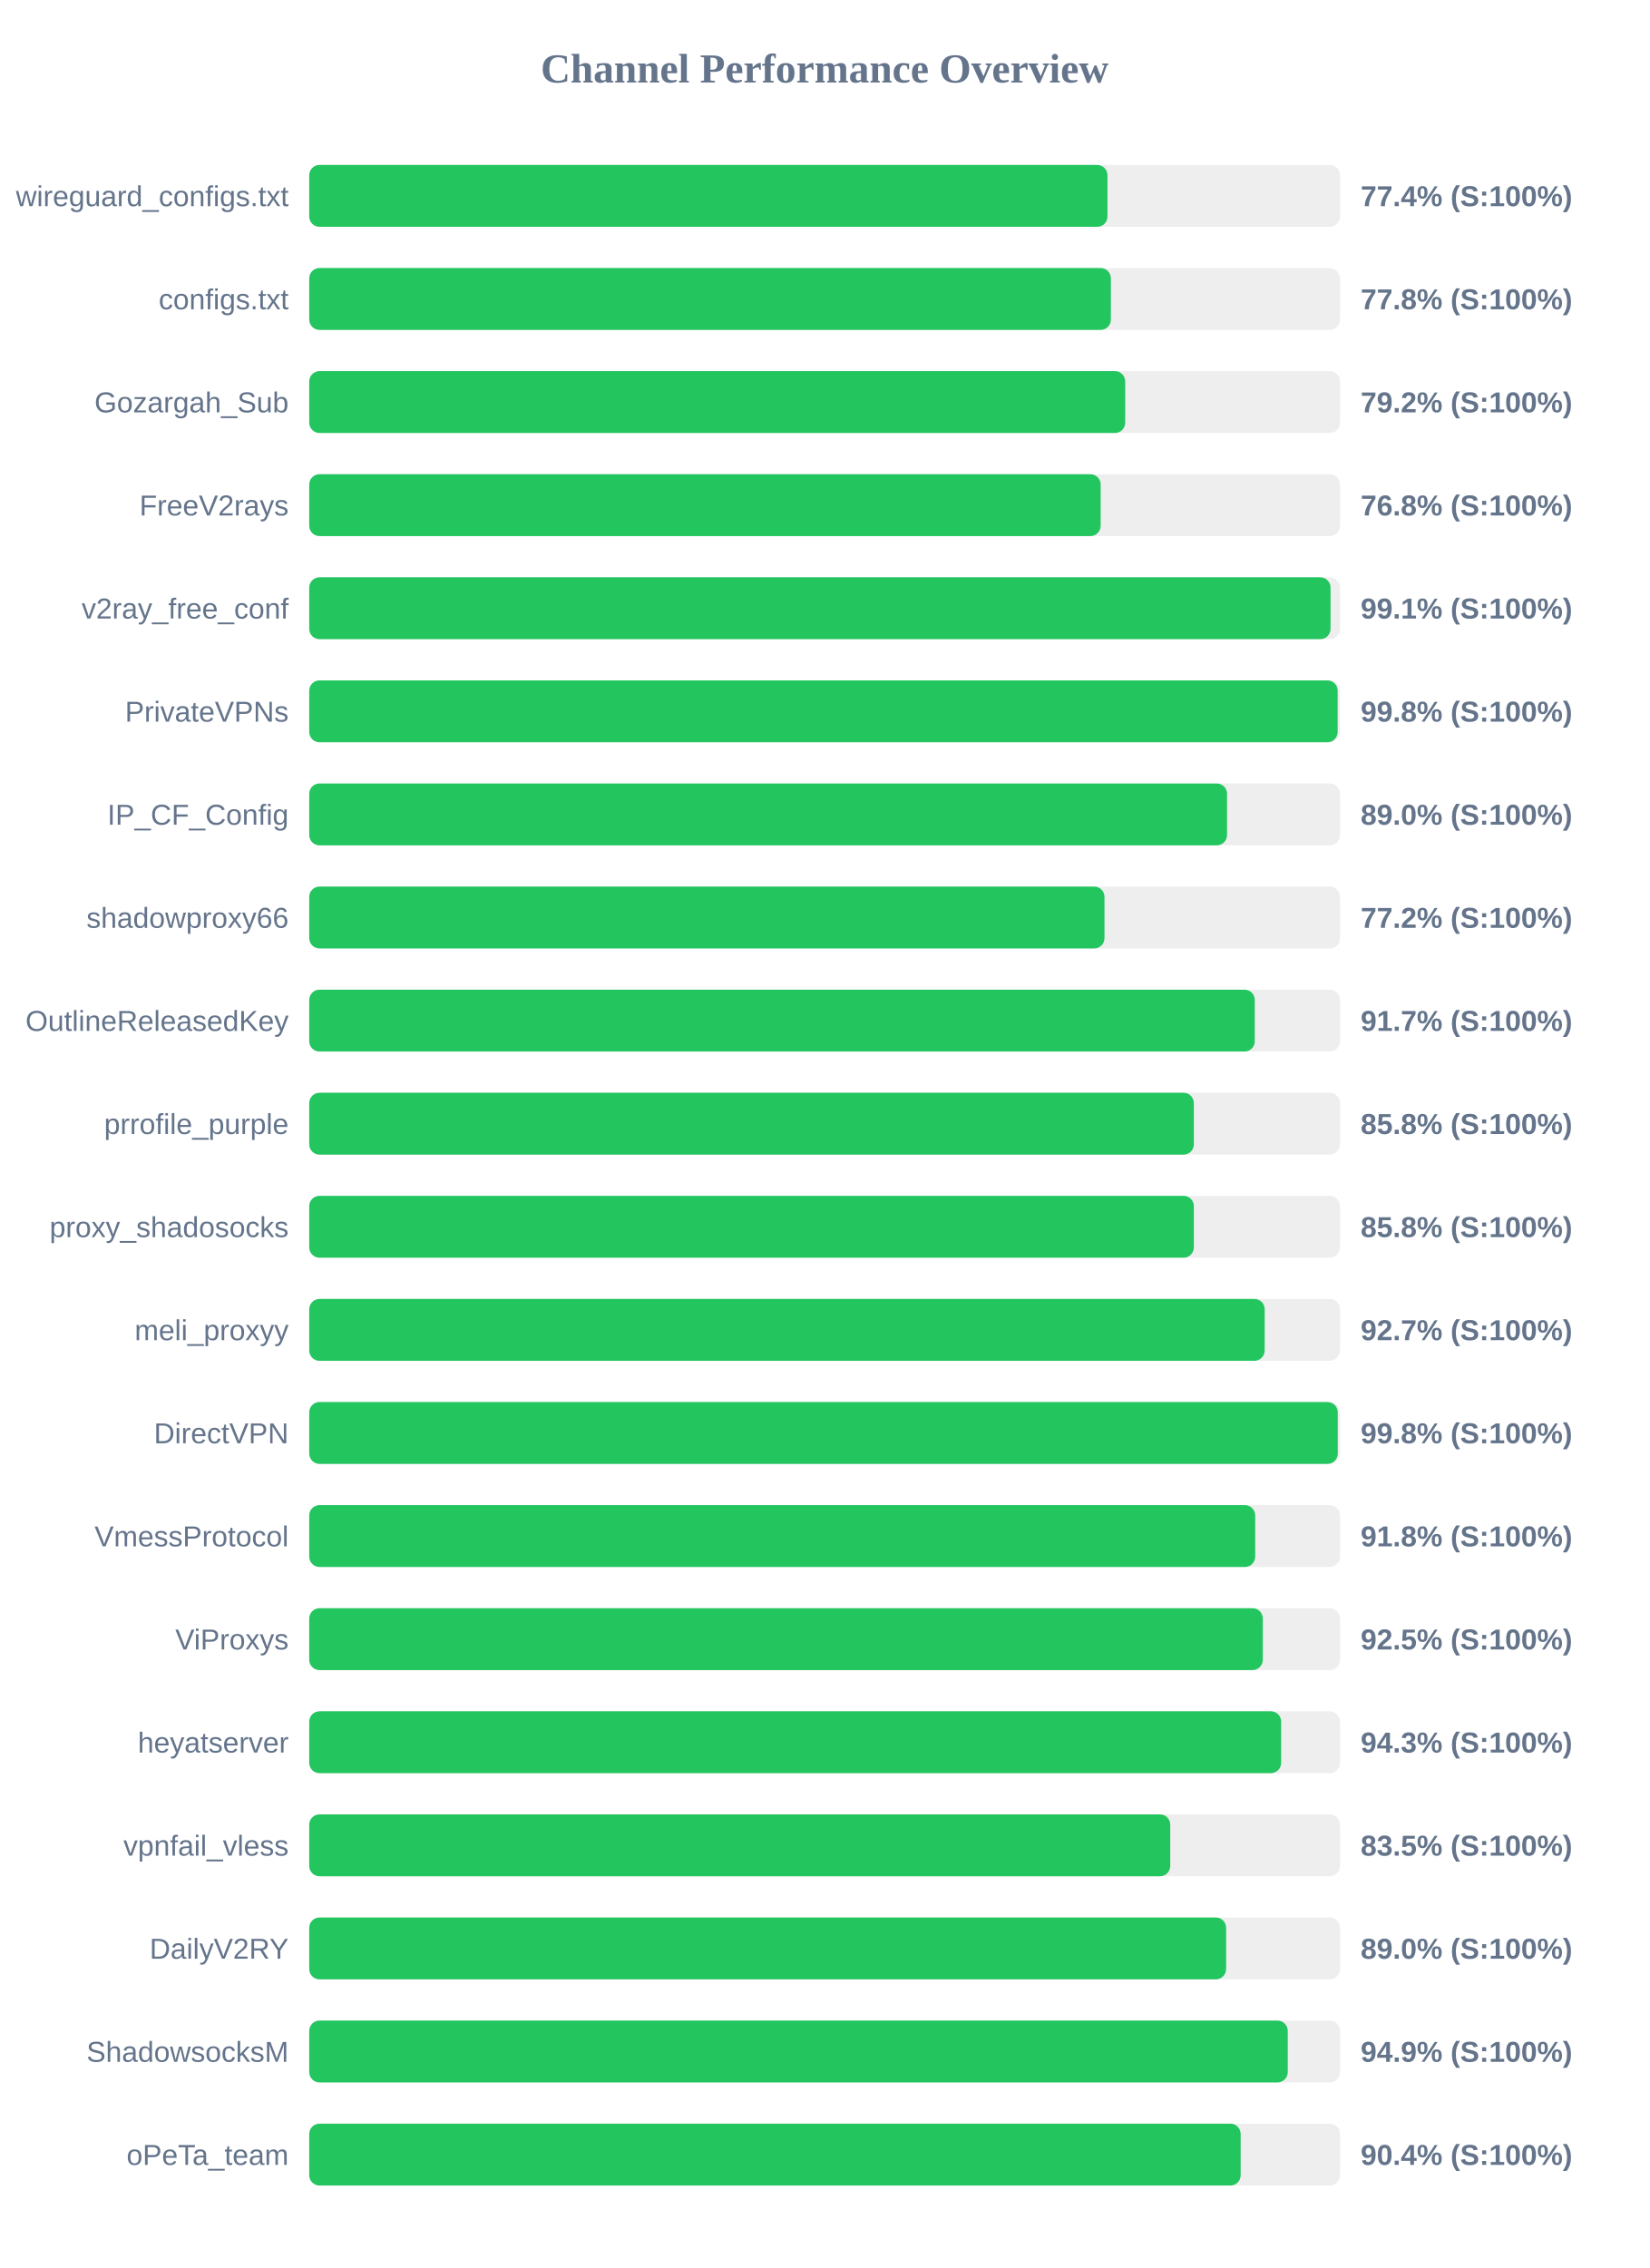
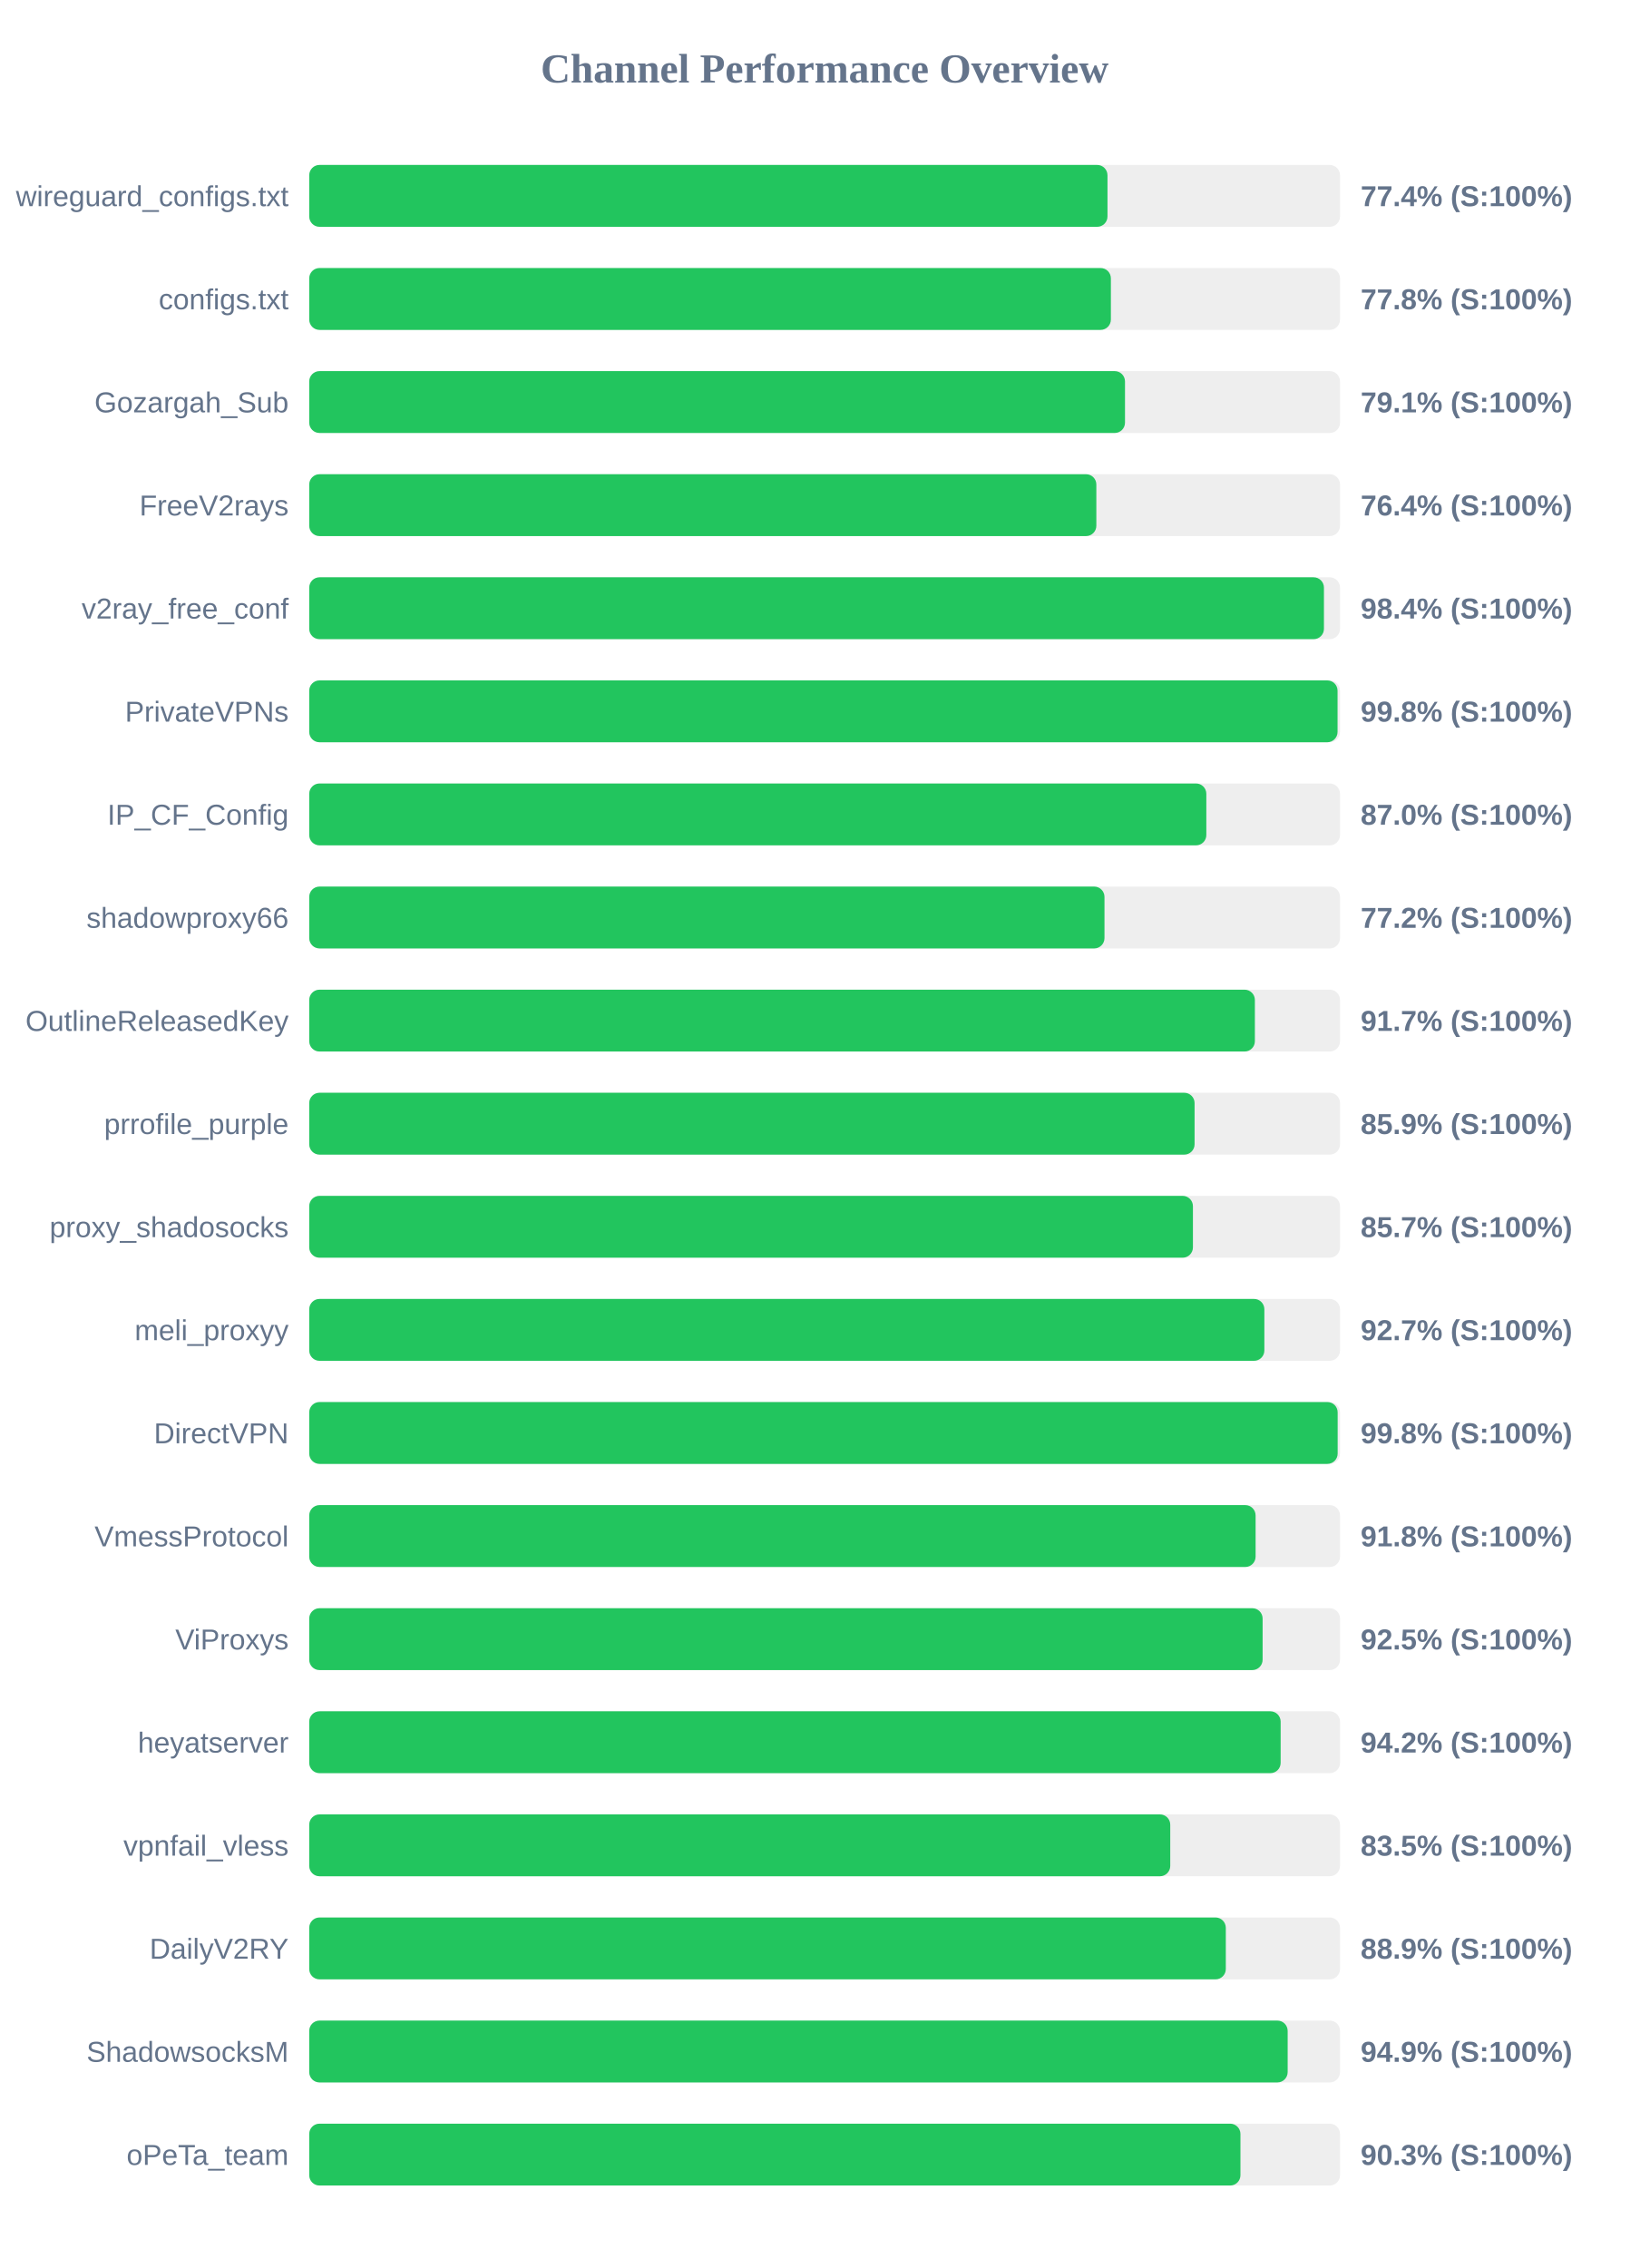
<svg xmlns="http://www.w3.org/2000/svg" width="800" height="1100" version="1.1">
  <style>
        .row { font: 14px Arial; fill: #64748b; }
        .score { font: bold 14px Arial; fill: #64748b; }
    </style>
  <text x="400" y="40" text-anchor="middle" font-size="20px" font-weight="bold" fill="#64748b">Channel Performance Overview</text>
  <rect x="150" y="80" width="500" height="30" fill="#eee" rx="5" />
  <rect x="150" y="80" width="387.2" height="30" fill="#22c55e" rx="5" />
  <text x="140" y="100" text-anchor="end" class="row">wireguard_configs.txt</text>
  <text x="660" y="100" text-anchor="start" class="score">77.4% (S:100%)</text>
  <rect x="150" y="130" width="500" height="30" fill="#eee" rx="5" />
  <rect x="150" y="130" width="388.85" height="30" fill="#22c55e" rx="5" />
  <text x="140" y="150" text-anchor="end" class="row">configs.txt</text>
  <text x="660" y="150" text-anchor="start" class="score">77.8% (S:100%)</text>
  <rect x="150" y="180" width="500" height="30" fill="#eee" rx="5" />
-   <rect x="150" y="180" width="395.8" height="30" fill="#22c55e" rx="5" />
+   <rect x="150" y="180" width="395.7" height="30" fill="#22c55e" rx="5" />
  <text x="140" y="200" text-anchor="end" class="row">Gozargah_Sub</text>
-   <text x="660" y="200" text-anchor="start" class="score">79.2% (S:100%)</text>
+   <text x="660" y="200" text-anchor="start" class="score">79.1% (S:100%)</text>
  <rect x="150" y="230" width="500" height="30" fill="#eee" rx="5" />
-   <rect x="150" y="230" width="383.9" height="30" fill="#22c55e" rx="5" />
+   <rect x="150" y="230" width="381.8" height="30" fill="#22c55e" rx="5" />
  <text x="140" y="250" text-anchor="end" class="row">FreeV2rays</text>
-   <text x="660" y="250" text-anchor="start" class="score">76.8% (S:100%)</text>
+   <text x="660" y="250" text-anchor="start" class="score">76.4% (S:100%)</text>
  <rect x="150" y="280" width="500" height="30" fill="#eee" rx="5" />
-   <rect x="150" y="280" width="495.4" height="30" fill="#22c55e" rx="5" />
+   <rect x="150" y="280" width="492.2" height="30" fill="#22c55e" rx="5" />
  <text x="140" y="300" text-anchor="end" class="row">v2ray_free_conf</text>
-   <text x="660" y="300" text-anchor="start" class="score">99.1% (S:100%)</text>
+   <text x="660" y="300" text-anchor="start" class="score">98.4% (S:100%)</text>
  <rect x="150" y="330" width="500" height="30" fill="#eee" rx="5" />
-   <rect x="150" y="330" width="498.85" height="30" fill="#22c55e" rx="5" />
+   <rect x="150" y="330" width="498.8" height="30" fill="#22c55e" rx="5" />
  <text x="140" y="350" text-anchor="end" class="row">PrivateVPNs</text>
  <text x="660" y="350" text-anchor="start" class="score">99.8% (S:100%)</text>
  <rect x="150" y="380" width="500" height="30" fill="#eee" rx="5" />
-   <rect x="150" y="380" width="445.2" height="30" fill="#22c55e" rx="5" />
+   <rect x="150" y="380" width="435.15" height="30" fill="#22c55e" rx="5" />
  <text x="140" y="400" text-anchor="end" class="row">IP_CF_Config</text>
-   <text x="660" y="400" text-anchor="start" class="score">89.0% (S:100%)</text>
+   <text x="660" y="400" text-anchor="start" class="score">87.0% (S:100%)</text>
  <rect x="150" y="430" width="500" height="30" fill="#eee" rx="5" />
  <rect x="150" y="430" width="385.75" height="30" fill="#22c55e" rx="5" />
  <text x="140" y="450" text-anchor="end" class="row">shadowproxy66</text>
  <text x="660" y="450" text-anchor="start" class="score">77.2% (S:100%)</text>
  <rect x="150" y="480" width="500" height="30" fill="#eee" rx="5" />
-   <rect x="150" y="480" width="458.65" height="30" fill="#22c55e" rx="5" />
+   <rect x="150" y="480" width="458.7" height="30" fill="#22c55e" rx="5" />
  <text x="140" y="500" text-anchor="end" class="row">OutlineReleasedKey</text>
  <text x="660" y="500" text-anchor="start" class="score">91.7% (S:100%)</text>
  <rect x="150" y="530" width="500" height="30" fill="#eee" rx="5" />
-   <rect x="150" y="530" width="429.1" height="30" fill="#22c55e" rx="5" />
+   <rect x="150" y="530" width="429.45" height="30" fill="#22c55e" rx="5" />
  <text x="140" y="550" text-anchor="end" class="row">prrofile_purple</text>
-   <text x="660" y="550" text-anchor="start" class="score">85.8% (S:100%)</text>
+   <text x="660" y="550" text-anchor="start" class="score">85.9% (S:100%)</text>
  <rect x="150" y="580" width="500" height="30" fill="#eee" rx="5" />
-   <rect x="150" y="580" width="429.1" height="30" fill="#22c55e" rx="5" />
+   <rect x="150" y="580" width="428.65" height="30" fill="#22c55e" rx="5" />
  <text x="140" y="600" text-anchor="end" class="row">proxy_shadosocks</text>
-   <text x="660" y="600" text-anchor="start" class="score">85.8% (S:100%)</text>
+   <text x="660" y="600" text-anchor="start" class="score">85.7% (S:100%)</text>
  <rect x="150" y="630" width="500" height="30" fill="#eee" rx="5" />
-   <rect x="150" y="630" width="463.45" height="30" fill="#22c55e" rx="5" />
+   <rect x="150" y="630" width="463.3" height="30" fill="#22c55e" rx="5" />
  <text x="140" y="650" text-anchor="end" class="row">meli_proxyy</text>
  <text x="660" y="650" text-anchor="start" class="score">92.7% (S:100%)</text>
  <rect x="150" y="680" width="500" height="30" fill="#eee" rx="5" />
-   <rect x="150" y="680" width="498.9" height="30" fill="#22c55e" rx="5" />
+   <rect x="150" y="680" width="498.85" height="30" fill="#22c55e" rx="5" />
  <text x="140" y="700" text-anchor="end" class="row">DirectVPN</text>
  <text x="660" y="700" text-anchor="start" class="score">99.8% (S:100%)</text>
  <rect x="150" y="730" width="500" height="30" fill="#eee" rx="5" />
-   <rect x="150" y="730" width="458.85" height="30" fill="#22c55e" rx="5" />
+   <rect x="150" y="730" width="459.05" height="30" fill="#22c55e" rx="5" />
  <text x="140" y="750" text-anchor="end" class="row">VmessProtocol</text>
  <text x="660" y="750" text-anchor="start" class="score">91.8% (S:100%)</text>
  <rect x="150" y="780" width="500" height="30" fill="#eee" rx="5" />
-   <rect x="150" y="780" width="462.55" height="30" fill="#22c55e" rx="5" />
+   <rect x="150" y="780" width="462.45" height="30" fill="#22c55e" rx="5" />
  <text x="140" y="800" text-anchor="end" class="row">ViProxys</text>
  <text x="660" y="800" text-anchor="start" class="score">92.5% (S:100%)</text>
  <rect x="150" y="830" width="500" height="30" fill="#eee" rx="5" />
-   <rect x="150" y="830" width="471.45" height="30" fill="#22c55e" rx="5" />
+   <rect x="150" y="830" width="471.2" height="30" fill="#22c55e" rx="5" />
  <text x="140" y="850" text-anchor="end" class="row">heyatserver</text>
-   <text x="660" y="850" text-anchor="start" class="score">94.3% (S:100%)</text>
+   <text x="660" y="850" text-anchor="start" class="score">94.2% (S:100%)</text>
  <rect x="150" y="880" width="500" height="30" fill="#eee" rx="5" />
  <rect x="150" y="880" width="417.65" height="30" fill="#22c55e" rx="5" />
  <text x="140" y="900" text-anchor="end" class="row">vpnfail_vless</text>
  <text x="660" y="900" text-anchor="start" class="score">83.5% (S:100%)</text>
  <rect x="150" y="930" width="500" height="30" fill="#eee" rx="5" />
-   <rect x="150" y="930" width="444.75" height="30" fill="#22c55e" rx="5" />
+   <rect x="150" y="930" width="444.6" height="30" fill="#22c55e" rx="5" />
  <text x="140" y="950" text-anchor="end" class="row">DailyV2RY</text>
-   <text x="660" y="950" text-anchor="start" class="score">89.0% (S:100%)</text>
+   <text x="660" y="950" text-anchor="start" class="score">88.9% (S:100%)</text>
  <rect x="150" y="980" width="500" height="30" fill="#eee" rx="5" />
-   <rect x="150" y="980" width="474.65" height="30" fill="#22c55e" rx="5" />
+   <rect x="150" y="980" width="474.6" height="30" fill="#22c55e" rx="5" />
  <text x="140" y="1000" text-anchor="end" class="row">ShadowsocksM</text>
  <text x="660" y="1000" text-anchor="start" class="score">94.9% (S:100%)</text>
  <rect x="150" y="1030" width="500" height="30" fill="#eee" rx="5" />
-   <rect x="150" y="1030" width="451.8" height="30" fill="#22c55e" rx="5" />
+   <rect x="150" y="1030" width="451.7" height="30" fill="#22c55e" rx="5" />
  <text x="140" y="1050" text-anchor="end" class="row">oPeTa_team</text>
-   <text x="660" y="1050" text-anchor="start" class="score">90.4% (S:100%)</text>
+   <text x="660" y="1050" text-anchor="start" class="score">90.3% (S:100%)</text>
</svg>
